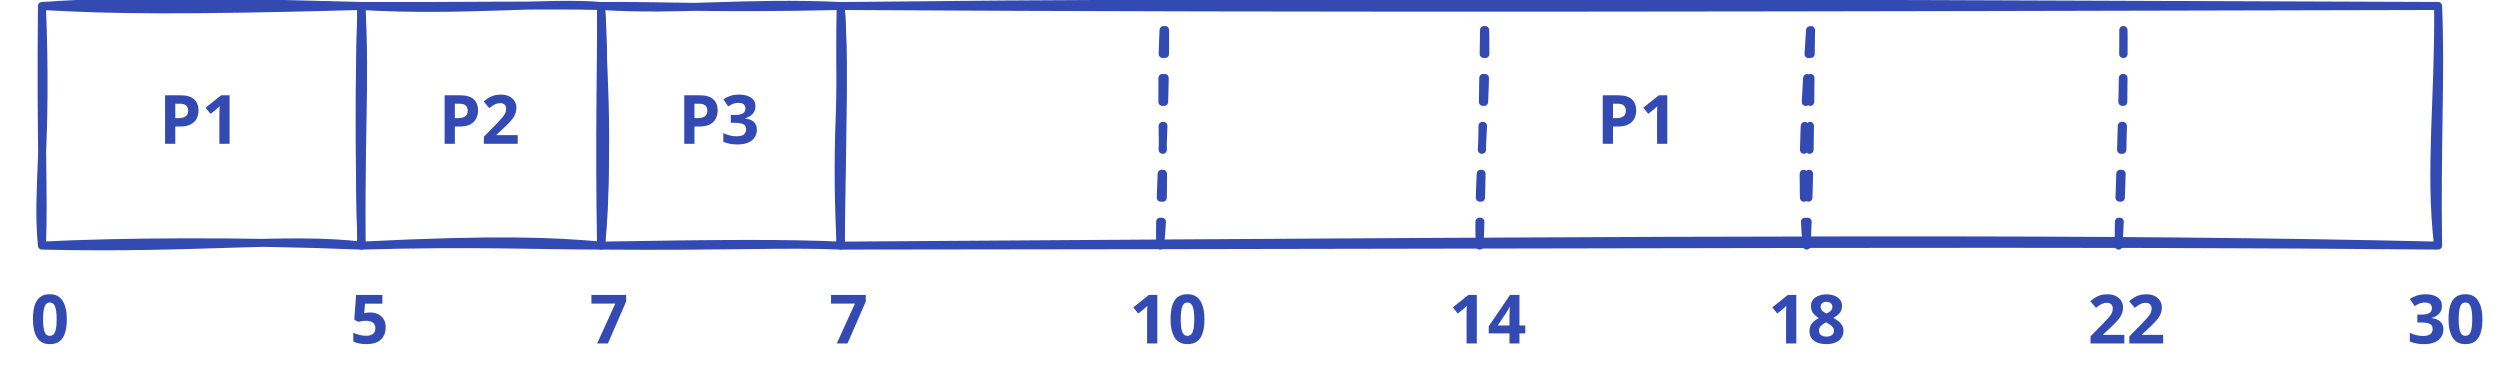
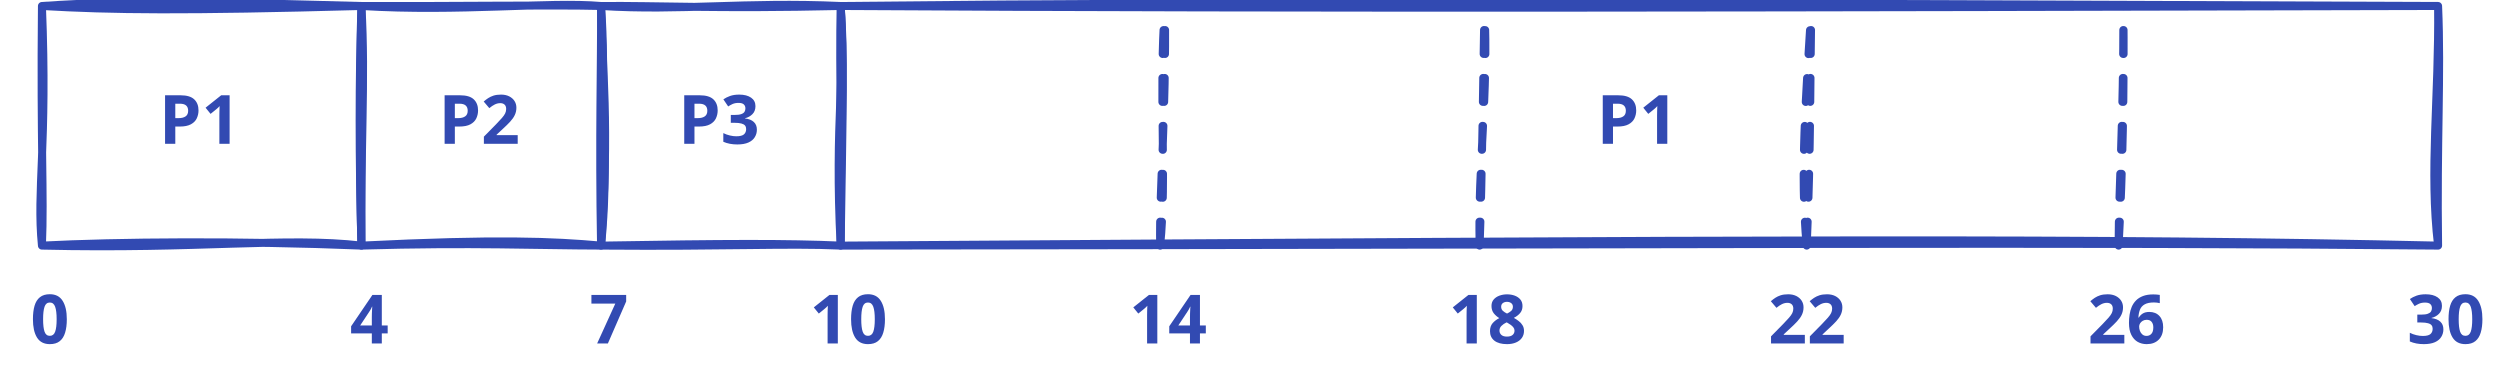
<svg xmlns="http://www.w3.org/2000/svg" version="1.1" width="626px" height="92px" viewBox="-0.5 -0.5 626 92">
  <defs />
  <g>
    <rect x="90" y="1" width="60" height="60" fill="none" stroke="none" pointer-events="all" />
    <path d="M 90 1 C 114.45 2.51 136.93 -0.13 150 1 M 90 1 C 114.38 1.09 137.79 0.69 150 1 M 150 1 C 150.24 16.15 152.19 30.76 150 61 M 150 1 C 150.08 15.86 149.51 33.06 150 61 M 150 61 C 137.94 59.92 124.14 59.3 90 61 M 150 61 C 133.93 60.97 117.78 60.2 90 61 M 90 61 C 89.9 44.6 90.19 24.54 90 1 M 90 61 C 89.59 45.03 89.49 27.56 90 1" fill="none" stroke="#324ab2" stroke-width="2" stroke-linejoin="round" stroke-linecap="round" stroke-miterlimit="10" pointer-events="all" />
    <g fill="#324AB2" font-family="Ink Free" font-weight="bold" text-anchor="middle" font-size="17px">
      <text x="119.5" y="35.5">P2</text>
    </g>
    <rect x="0" y="71" width="25" height="20" fill="none" stroke="none" pointer-events="all" />
    <g fill="#324AB2" font-family="Ink Free" font-weight="bold" text-anchor="middle" font-size="17px">
      <text x="12" y="85.5">0</text>
    </g>
    <rect x="10" y="1" width="80" height="60" fill="none" stroke="none" pointer-events="all" />
    <path d="M 10 1 C 32.54 -0.57 54.76 0.04 90 1 M 10 1 C 27.61 2.02 45.32 2.22 90 1 M 90 1 C 91.07 19.72 89.7 37.17 90 61 M 90 1 C 89.4 19.93 89.4 38.58 90 61 M 90 61 C 71.24 58.8 49.43 61.92 10 61 M 90 61 C 59.72 59.77 28.69 60.03 10 61 M 10 61 C 8.62 46.86 11.4 36.26 10 1 M 10 61 C 10.54 47.93 9.65 36.58 10 1" fill="none" stroke="#324ab2" stroke-width="2" stroke-linejoin="round" stroke-linecap="round" stroke-miterlimit="10" pointer-events="all" />
    <g fill="#324AB2" font-family="Ink Free" font-weight="bold" text-anchor="middle" font-size="17px">
      <text x="49.5" y="35.5">P1</text>
    </g>
    <rect x="210" y="1" width="400" height="60" fill="none" stroke="none" pointer-events="all" />
    <path d="M 210 1 C 317.26 -0.18 424.32 0.28 610 1 M 210 1 C 329.79 1.72 448.71 1.39 610 1 M 610 1 C 610.26 24.01 607.75 42.22 610 61 M 610 1 C 610.74 18.21 609.63 35.17 610 61 M 610 61 C 526.4 59.08 442.53 59.43 210 61 M 610 61 C 518 60.12 425.46 60.77 210 61 M 210 61 C 210.33 38.4 209.64 17.16 210 1 M 210 61 C 209.83 38.76 211.11 18.15 210 1" fill="none" stroke="#324ab2" stroke-width="2" stroke-linejoin="round" stroke-linecap="round" stroke-miterlimit="10" pointer-events="all" />
    <g fill="#324AB2" font-family="Ink Free" font-weight="bold" text-anchor="middle" font-size="17px">
      <text x="409.5" y="35.5">P1</text>
    </g>
    <rect x="80" y="71" width="25" height="20" fill="none" stroke="none" pointer-events="all" />
    <g fill="#324AB2" font-family="Ink Free" font-weight="bold" text-anchor="middle" font-size="17px">
-       <text x="92" y="85.5">5</text>
+       <text x="92" y="85.5">4</text>
    </g>
    <rect x="140" y="71" width="25" height="20" fill="none" stroke="none" pointer-events="all" />
    <g fill="#324AB2" font-family="Ink Free" font-weight="bold" text-anchor="middle" font-size="17px">
      <text x="152" y="85.5">7</text>
    </g>
    <rect x="520" y="71" width="25" height="20" fill="none" stroke="none" pointer-events="all" />
    <g fill="#324AB2" font-family="Ink Free" font-weight="bold" text-anchor="middle" font-size="17px">
-       <text x="532" y="85.5">22</text>
+       <text x="532" y="85.5">26</text>
    </g>
    <rect x="440" y="71" width="25" height="20" fill="none" stroke="none" pointer-events="all" />
    <g fill="#324AB2" font-family="Ink Free" font-weight="bold" text-anchor="middle" font-size="17px">
-       <text x="452" y="85.5">18</text>
+       <text x="452" y="85.5">22</text>
    </g>
    <rect x="600" y="71" width="25" height="20" fill="none" stroke="none" pointer-events="all" />
    <g fill="#324AB2" font-family="Ink Free" font-weight="bold" text-anchor="middle" font-size="17px">
      <text x="612" y="85.5">30</text>
    </g>
    <rect x="150" y="1" width="60" height="60" fill="none" stroke="none" pointer-events="all" />
    <path d="M 150 1 C 170.03 2.27 185.93 -0.08 210 1 M 150 1 C 163.95 0.86 178.94 1.72 210 1 M 210 1 C 211.31 16.35 208.38 30.12 210 61 M 210 1 C 210.92 12.87 210.54 24.95 210 61 M 210 61 C 196.51 60.41 181.21 60.47 150 61 M 210 61 C 196.27 60.4 181.95 61.26 150 61 M 150 61 C 151.97 42.15 150.25 21.85 150 1 M 150 61 C 149.93 39.73 151.23 17.41 150 1" fill="none" stroke="#324ab2" stroke-width="2" stroke-linejoin="round" stroke-linecap="round" stroke-miterlimit="10" pointer-events="all" />
    <g fill="#324AB2" font-family="Ink Free" font-weight="bold" text-anchor="middle" font-size="17px">
      <text x="179.5" y="35.5">P3</text>
    </g>
    <path d="M 290 61 L 291.2 1" fill="none" stroke="none" pointer-events="stroke" />
    <path d="M 290 61 M 290 61 C 291.75 43.94 289.56 23.25 291.2 1 M 290 61 C 289.75 46.45 291.55 29.79 291.2 1" fill="none" stroke="#324ab2" stroke-width="2" stroke-linejoin="round" stroke-linecap="round" stroke-miterlimit="10" stroke-dasharray="6 6" pointer-events="stroke" />
    <path d="M 370 61 L 371.2 1" fill="none" stroke="none" pointer-events="stroke" />
    <path d="M 370 61 M 370 61 C 369.52 40.08 372.26 23.97 371.2 1 M 370 61 C 370.67 42.01 370.78 24.02 371.2 1" fill="none" stroke="#324ab2" stroke-width="2" stroke-linejoin="round" stroke-linecap="round" stroke-miterlimit="10" stroke-dasharray="6 6" pointer-events="stroke" />
    <path d="M 451.9 61 L 453.1 1" fill="none" stroke="none" pointer-events="stroke" />
    <path d="M 451.9 61 M 451.9 61 C 450.17 43.06 451.74 23.14 453.1 1 M 451.9 61 C 452.97 37.9 452.74 14.81 453.1 1" fill="none" stroke="#324ab2" stroke-width="2" stroke-linejoin="round" stroke-linecap="round" stroke-miterlimit="10" stroke-dasharray="6 6" pointer-events="stroke" />
    <path d="M 530 61 L 531.2 1" fill="none" stroke="none" pointer-events="stroke" />
    <path d="M 530 61 M 530 61 C 531.03 42.03 531.42 22.32 531.2 1 M 530 61 C 530.03 45.81 531.22 31.62 531.2 1" fill="none" stroke="#324ab2" stroke-width="2" stroke-linejoin="round" stroke-linecap="round" stroke-miterlimit="10" stroke-dasharray="6 6" pointer-events="stroke" />
    <rect x="200" y="71" width="25" height="20" fill="none" stroke="none" pointer-events="all" />
    <g fill="#324AB2" font-family="Ink Free" font-weight="bold" text-anchor="middle" font-size="17px">
-       <text x="212" y="85.5">7</text>
+       <text x="212" y="85.5">10</text>
    </g>
    <rect x="280" y="71" width="25" height="20" fill="none" stroke="none" pointer-events="all" />
    <g fill="#324AB2" font-family="Ink Free" font-weight="bold" text-anchor="middle" font-size="17px">
-       <text x="292" y="85.5">10</text>
+       <text x="292" y="85.5">14</text>
    </g>
    <rect x="360" y="71" width="25" height="20" fill="none" stroke="none" pointer-events="all" />
    <g fill="#324AB2" font-family="Ink Free" font-weight="bold" text-anchor="middle" font-size="17px">
-       <text x="372" y="85.5">14</text>
+       <text x="372" y="85.5">18</text>
    </g>
  </g>
</svg>
